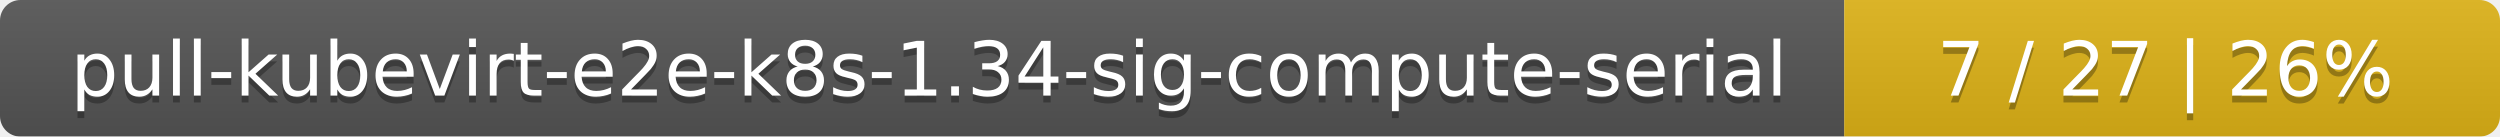
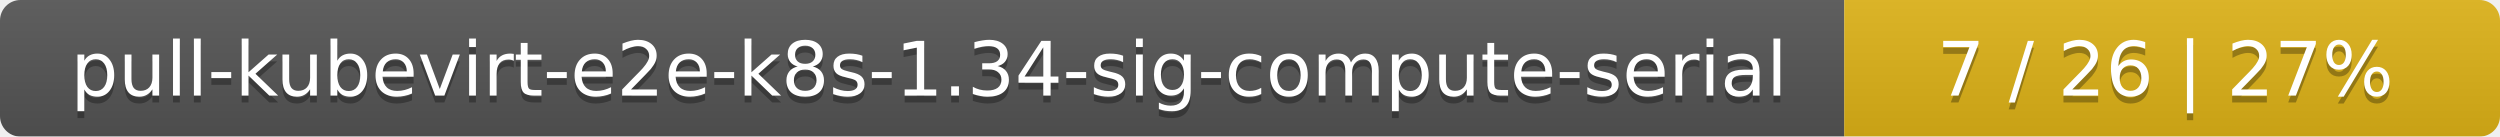
<svg xmlns="http://www.w3.org/2000/svg" width="366" height="20">
  <linearGradient id="smooth" x2="0" y2="100%">
    <stop offset="0" stop-color="#bbb" stop-opacity=".1" />
    <stop offset="1" stop-opacity=".1" />
  </linearGradient>
  <mask id="round">
    <rect width="366" height="20" rx="3" fill="#fff" />
  </mask>
  <g mask="url(#round)">
    <rect width="270" height="20" fill="#555" />
    <rect x="270" width="96" height="20" fill="#dfb317" />
    <rect width="366" height="20" fill="url(#smooth)" />
  </g>
  <g fill="#fff" text-anchor="middle" font-family="DejaVu Sans,Verdana,Geneva,sans-serif" font-size="11">
    <text x="136" y="15" fill="#010101" fill-opacity=".3">pull-kubevirt-e2e-k8s-1.34-sig-compute-serial</text>
    <text x="136" y="14">pull-kubevirt-e2e-k8s-1.34-sig-compute-serial</text>
-     <text x="317" y="15" fill="#010101" fill-opacity=".3">7 / 27    |    26%</text>
-     <text x="317" y="14">7 / 27    |    26%</text>
+     <text x="317" y="15" fill="#010101" fill-opacity=".3">7 / 26    |    27%</text>
+     <text x="317" y="14">7 / 26    |    27%</text>
  </g>
</svg>
